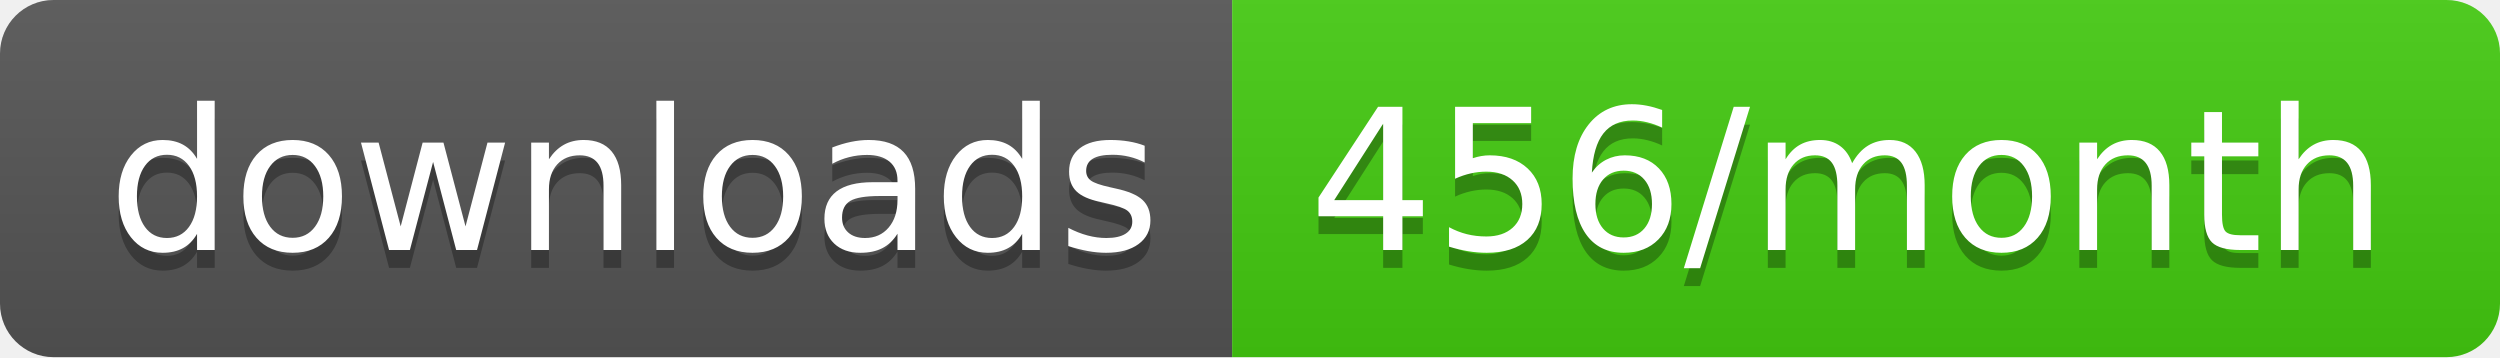
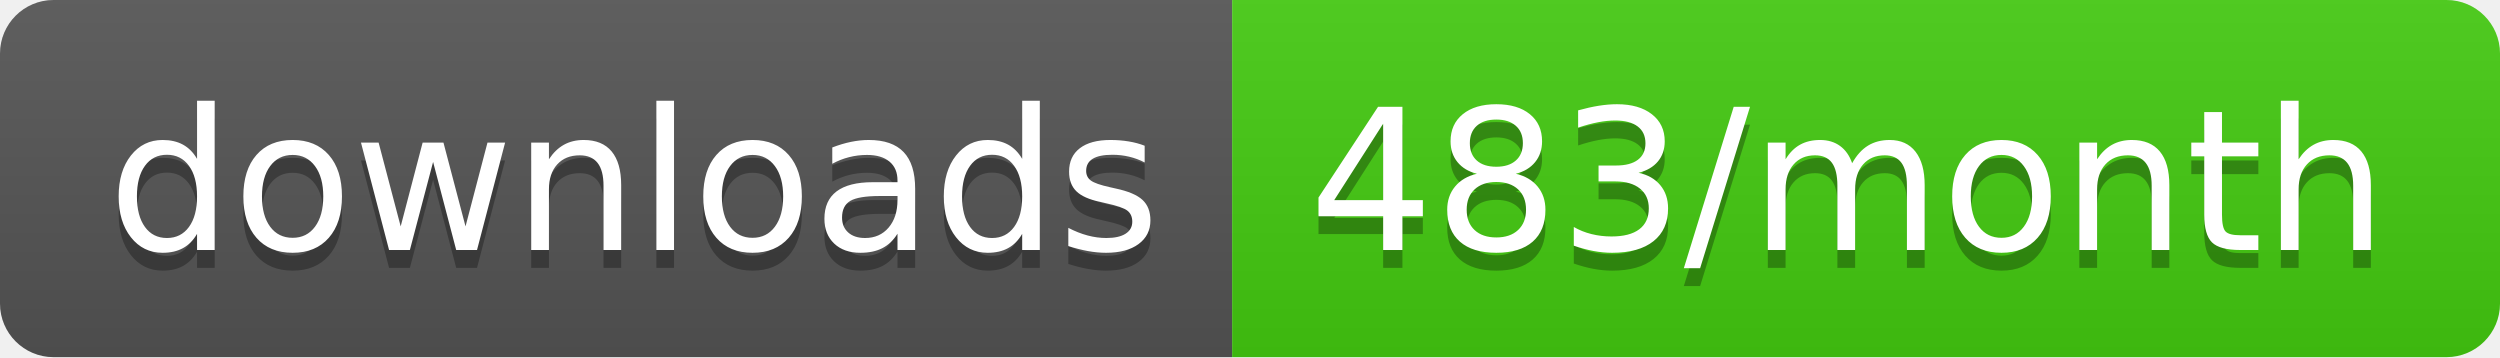
<svg xmlns="http://www.w3.org/2000/svg" width="140" height="20">
  <linearGradient id="s" x2="0" y2="100%">
    <stop offset="0" stop-color="#bbb" stop-opacity=".1" />
    <stop offset="1" stop-opacity=".1" />
  </linearGradient>
  <clipPath id="r">
    <rect width="140" height="20" rx="3" fill="#fff" />
  </clipPath>
  <g clip-path="url(#r)">
    <rect width="69" height="20" fill="#555" />
    <rect x="69" width="71" height="20" fill="#4c1" />
    <rect width="140" height="20" fill="url(#s)" />
  </g>
  <g fill="#fff" text-anchor="middle" font-family="Verdana,Geneva,DejaVu Sans,sans-serif" text-rendering="geometricPrecision" font-size="110">
    <text x="355" y="150" fill="#010101" fill-opacity=".3" transform="scale(.1)" textLength="590">downloads</text>
    <text x="355" y="140" transform="scale(.1)" textLength="590">downloads</text>
-     <text x="1035" y="150" fill="#010101" fill-opacity=".3" transform="scale(.1)" textLength="610">456/month</text>
-     <text x="1035" y="140" transform="scale(.1)" textLength="610">456/month</text>
+     <text x="1035" y="150" fill="#010101" fill-opacity=".3" transform="scale(.1)" textLength="610">483/month</text>
+     <text x="1035" y="140" transform="scale(.1)" textLength="610">483/month</text>
  </g>
</svg>
